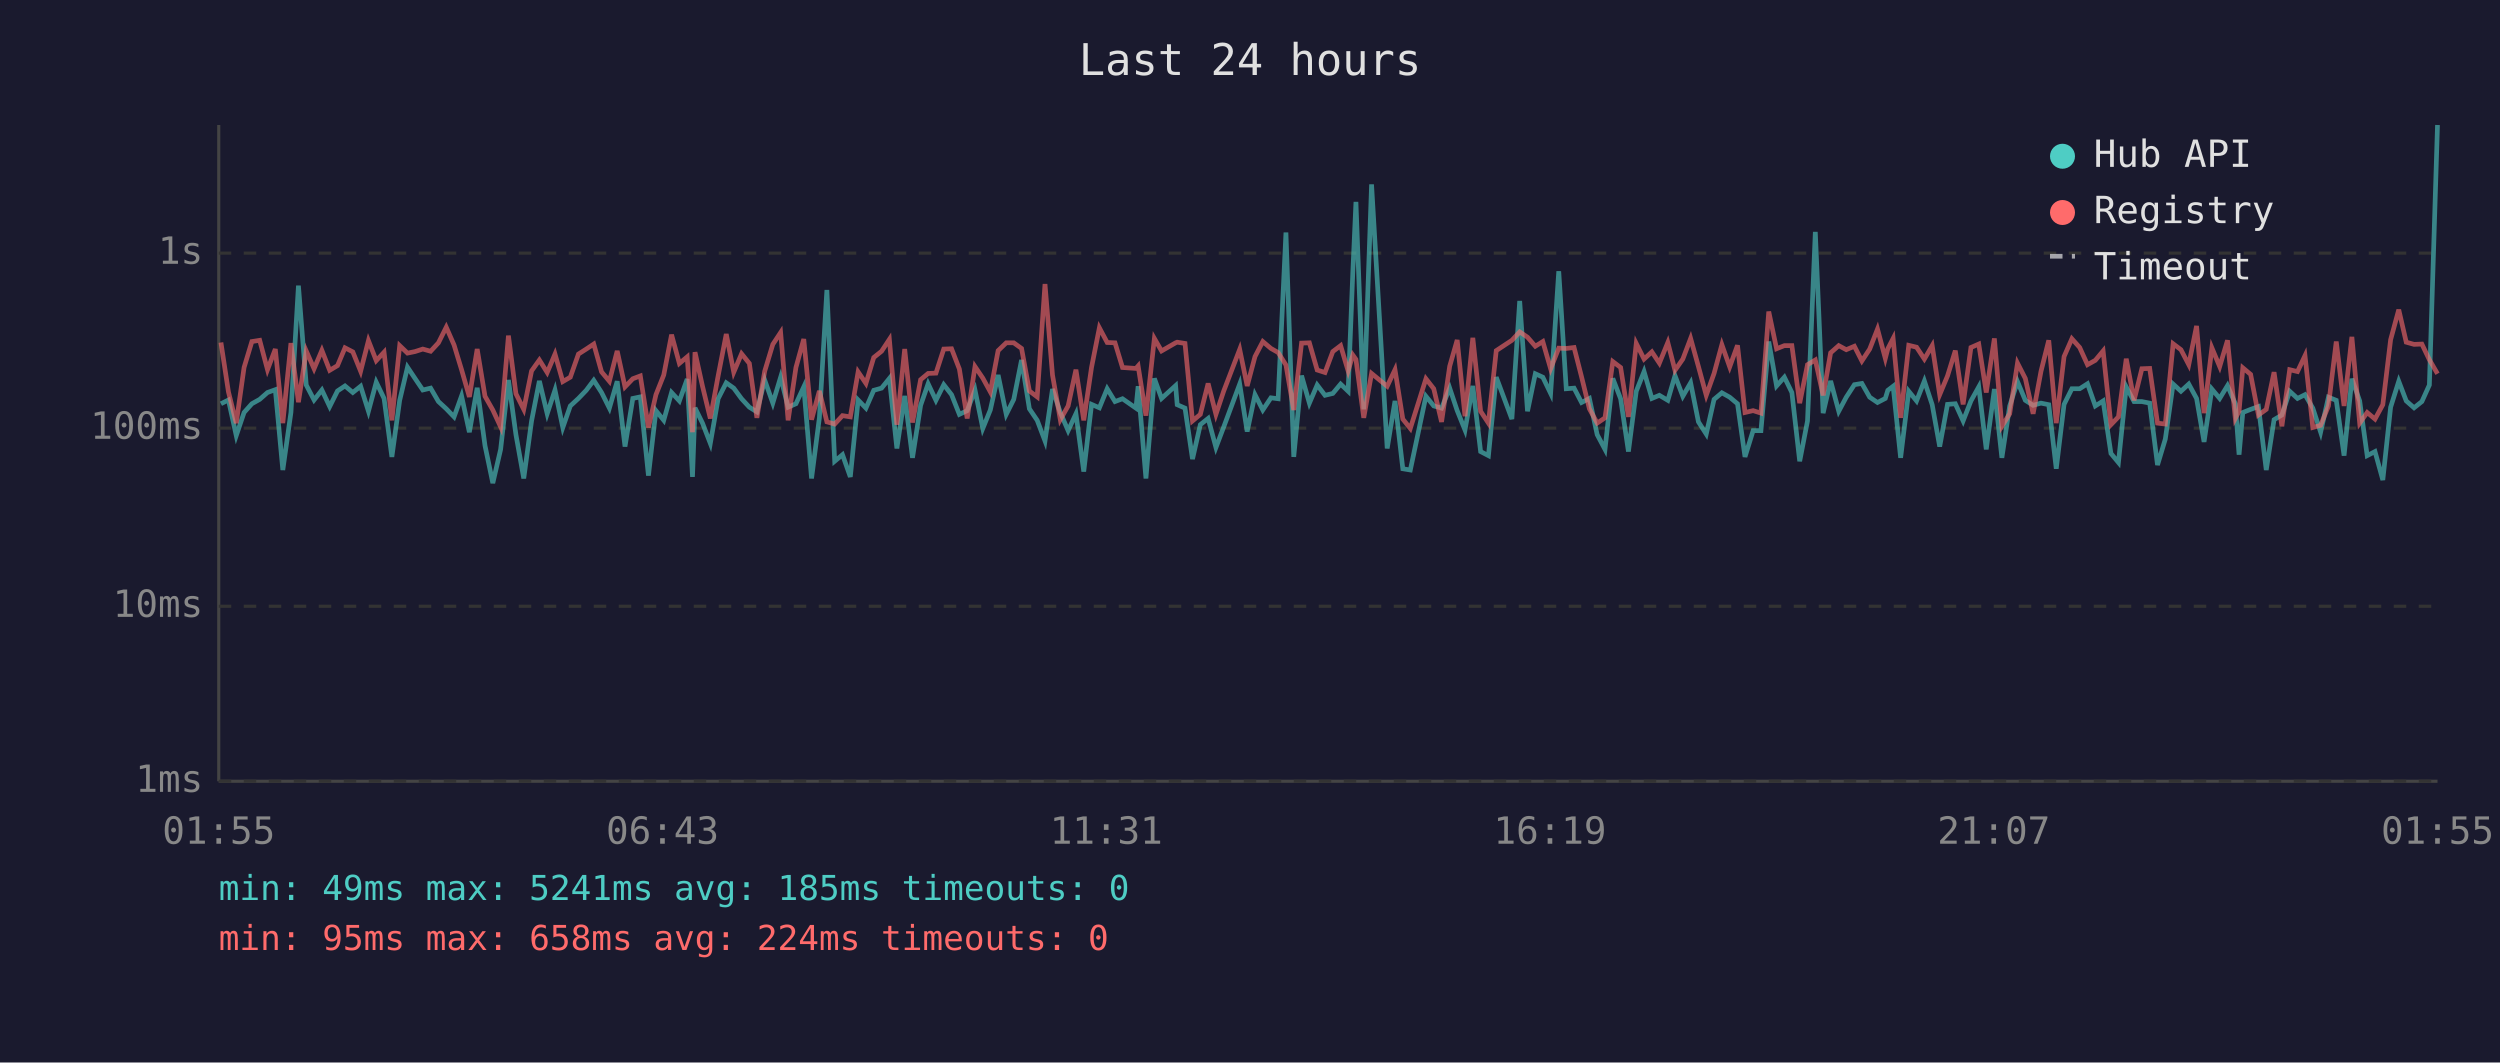
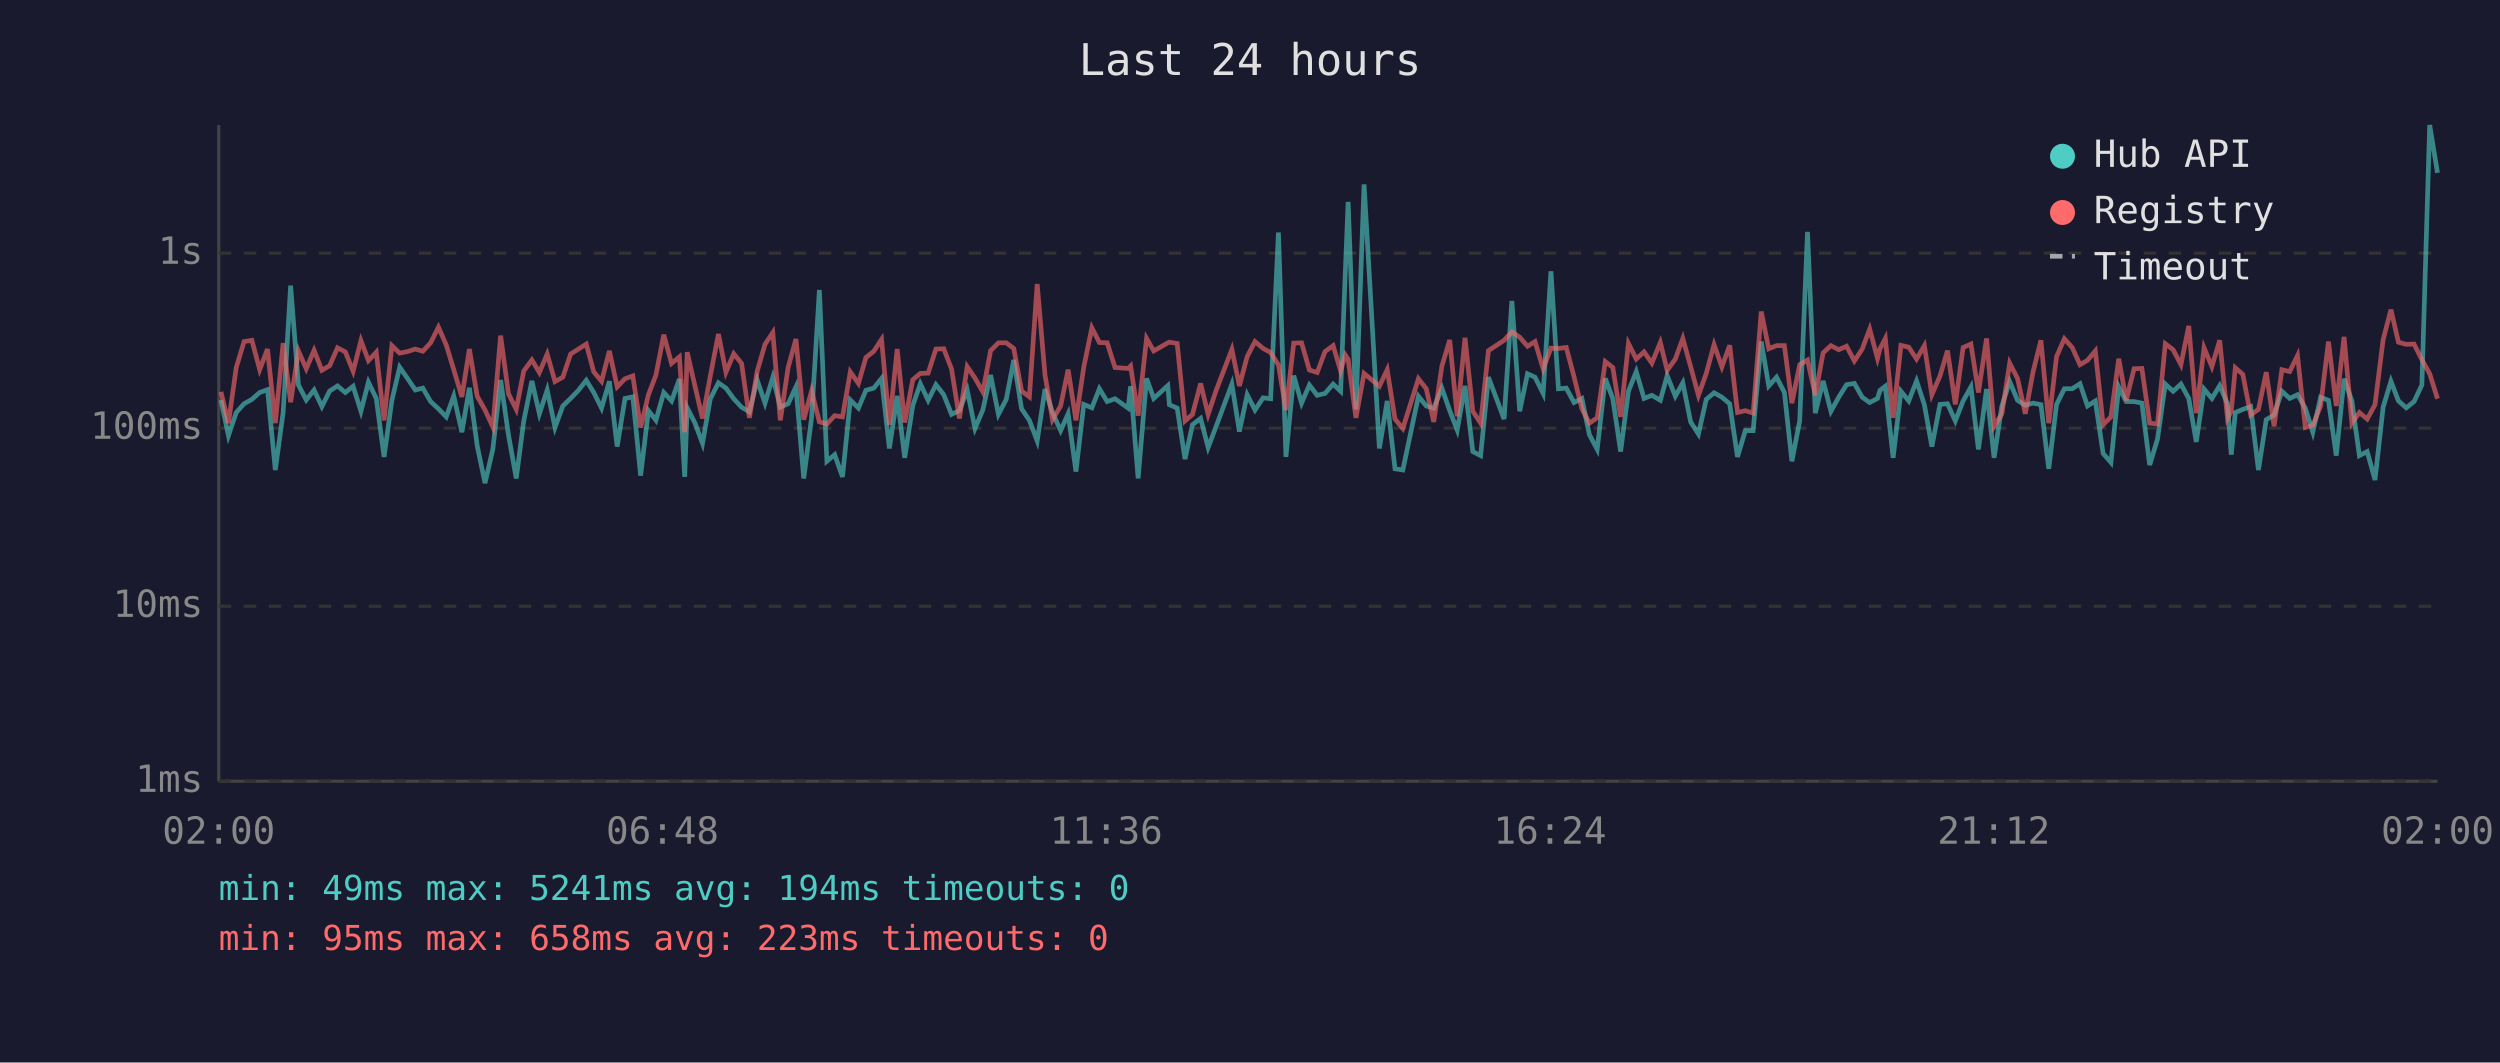
<svg xmlns="http://www.w3.org/2000/svg" viewBox="0 0 800 340" font-family="monospace" font-size="12">
  <rect width="800" height="340" fill="#1a1a2e" />
  <text x="400" y="24" fill="#e0e0e0" font-size="14" text-anchor="middle">Last 24 hours</text>
  <line x1="70" y1="40" x2="70" y2="250" stroke="#444" stroke-width="1" />
  <line x1="70" y1="250" x2="780" y2="250" stroke="#444" stroke-width="1" />
  <line x1="70" y1="250" x2="780" y2="250" stroke="#333" stroke-width="1" stroke-dasharray="4" />
  <text x="65" y="250" fill="#888" text-anchor="end" dominant-baseline="middle">1ms</text>
  <line x1="70" y1="194" x2="780" y2="194" stroke="#333" stroke-width="1" stroke-dasharray="4" />
  <text x="65" y="194" fill="#888" text-anchor="end" dominant-baseline="middle">10ms</text>
  <line x1="70" y1="137" x2="780" y2="137" stroke="#333" stroke-width="1" stroke-dasharray="4" />
  <text x="65" y="137" fill="#888" text-anchor="end" dominant-baseline="middle">100ms</text>
  <line x1="70" y1="81" x2="780" y2="81" stroke="#333" stroke-width="1" stroke-dasharray="4" />
  <text x="65" y="81" fill="#888" text-anchor="end" dominant-baseline="middle">1s</text>
-   <text x="70" y="270" fill="#888" text-anchor="middle">01:55</text>
-   <text x="212" y="270" fill="#888" text-anchor="middle">06:43</text>
-   <text x="354" y="270" fill="#888" text-anchor="middle">11:31</text>
-   <text x="496" y="270" fill="#888" text-anchor="middle">16:19</text>
-   <text x="638" y="270" fill="#888" text-anchor="middle">21:07</text>
-   <text x="780" y="270" fill="#888" text-anchor="middle">01:55</text>
-   <polyline points="70.7,129.2 73.1,128.0 75.6,139.4 78.1,132.0 80.6,129.2 83.1,127.8 85.6,125.6 88.1,124.7 90.5,150.4 93.1,132.0 95.5,91.4 98.0,123.2 100.5,128.0 103.0,124.8 105.5,130.1 108.0,125.1 110.4,123.5 112.9,125.6 115.4,123.6 117.9,131.6 120.4,122.3 122.9,127.5 125.4,146.2 127.9,128.1 130.4,117.5 132.8,121.1 135.3,124.8 137.8,124.2 140.3,128.5 142.8,130.8 145.3,133.4 147.7,126.7 150.2,138.3 152.7,124.1 155.2,142.6 157.7,154.6 160.2,143.8 162.7,121.6 165.1,139.1 167.6,153.1 170.1,134.7 172.6,121.9 175.1,132.4 177.6,124.8 180.1,136.8 182.5,129.9 185.1,127.5 187.6,124.9 190.0,121.7 192.5,125.6 195.0,130.6 197.5,122.0 200.0,142.9 202.5,127.5 204.9,127.0 207.5,152.2 209.9,131.4 212.4,134.5 214.9,125.6 217.4,128.3 219.9,121.3 221.6,152.6 222.4,130.5 224.8,135.4 227.3,141.9 229.8,127.6 232.4,122.5 234.8,124.2 237.3,127.6 239.8,130.3 242.2,131.8 244.7,121.6 247.3,129.0 249.8,120.7 252.2,130.3 254.7,129.2 257.2,123.8 259.7,153.1 262.2,133.7 264.6,92.8 267.1,147.6 269.6,145.5 272.1,152.6 274.6,128.0 277.1,130.6 279.6,124.9 282.1,124.2 284.6,121.1 287.0,143.5 289.5,126.7 292.0,146.5 294.6,129.7 297.0,122.8 299.5,128.1 302.0,123.1 304.5,126.3 307.0,132.6 309.5,131.4 312.0,124.8 314.5,137.1 316.9,131.2 319.4,120.0 322.0,132.6 324.4,127.8 326.9,115.2 329.4,130.8 331.9,134.5 334.4,141.1 336.8,124.5 339.3,132.0 341.8,137.8 344.3,132.4 346.8,150.9 349.3,129.4 351.8,130.5 354.3,124.4 356.8,128.5 359.2,127.6 363.5,130.6 364.2,123.6 366.7,153.1 369.4,121.1 371.7,127.5 376.2,123.4 376.7,129.5 379.2,130.6 381.6,146.9 384.1,135.9 386.6,133.9 389.1,143.2 391.6,136.6 396.7,122.9 399.1,138.1 401.6,126.3 404.1,131.2 406.7,127.3 409.0,127.6 411.5,74.4 414.0,146.2 416.5,120.2 419.0,129.0 421.5,123.2 424.0,126.5 426.5,125.9 429.0,122.9 431.4,125.2 432.9,87.1 433.9,64.6 436.4,131.0 438.9,59.0 443.9,143.5 446.4,128.3 448.9,150.0 451.3,150.4 456.3,126.8 458.8,129.9 461.3,130.6 463.9,124.2 466.3,131.4 468.8,137.6 471.3,123.5 473.8,144.5 476.3,145.8 478.8,120.7 483.8,134.1 486.3,96.3 488.8,131.6 491.3,119.6 493.7,120.7 496.2,125.9 498.8,86.8 501.2,124.4 503.7,124.2 506.1,128.8 508.6,127.5 511.1,139.1 513.6,143.8 516.1,121.1 518.6,127.6 521.1,144.5 523.6,125.2 526.1,118.9 528.6,127.5 531.0,126.5 533.7,128.1 536.0,120.2 538.5,126.8 541.0,122.5 543.5,135.0 546.0,138.9 548.5,127.8 551.0,125.7 553.5,127.1 556.0,129.2 558.4,146.2 561.0,137.8 563.5,137.8 566.0,109.3 568.5,123.5 571.0,120.7 573.4,125.6 575.9,147.6 578.4,134.7 580.9,74.2 583.4,132.2 585.8,121.9 588.4,131.6 590.8,127.1 593.4,123.1 595.8,122.7 598.3,127.1 600.8,128.8 603.3,127.5 604.1,124.9 605.8,123.6 608.2,146.5 610.8,125.2 613.3,128.3 615.8,121.9 618.3,129.5 620.7,142.9 623.2,129.4 625.7,129.2 628.2,134.7 630.7,128.3 633.2,123.8 635.6,143.8 638.2,124.5 640.6,146.5 643.1,129.9 645.6,122.1 648.1,128.1 650.6,129.7 653.1,129.0 655.6,129.5 658.0,150.0 660.5,129.4 663.0,124.4 665.5,124.4 668.0,122.8 670.5,129.9 673.0,128.3 675.5,145.1 677.9,148.0 680.4,123.8 682.9,128.5 685.4,128.5 687.9,129.0 690.4,148.8 692.9,140.5 695.4,122.9 697.9,125.2 700.4,122.9 702.9,127.5 705.3,141.4 707.8,124.5 710.3,127.5 712.8,123.4 715.3,129.2 716.5,145.5 717.7,132.0 720.2,131.0 722.7,130.1 725.2,150.4 727.7,134.3 730.2,132.8 732.7,125.2 735.2,127.5 737.6,126.3 740.1,130.6 742.6,138.3 745.1,127.1 747.6,128.1 750.1,145.8 752.6,121.2 755.1,128.3 757.5,145.8 760.0,144.5 762.5,153.6 765.0,130.3 767.6,122.0 770.0,128.3 772.5,130.5 775.0,128.5 777.4,123.2 780.0,40.0" fill="none" stroke="#4ecdc4" stroke-width="1.5" opacity="0.6" />
-   <polyline points="70.7,109.6 73.1,125.4 75.6,135.4 78.1,117.6 80.6,109.3 83.1,108.9 85.6,118.3 88.1,111.7 90.5,135.4 93.1,109.8 95.5,128.7 98.0,112.3 100.5,118.0 103.0,112.1 105.5,118.5 108.0,117.0 110.4,111.3 112.9,112.6 115.4,118.8 117.9,109.0 120.4,115.4 122.9,112.7 125.4,134.5 127.9,110.6 130.4,113.0 132.8,112.5 135.3,111.7 137.8,112.4 140.3,109.7 142.8,104.7 145.3,110.4 147.7,118.3 150.2,127.0 152.7,111.7 155.2,126.8 157.7,131.2 160.2,136.6 162.7,107.4 165.1,126.0 167.6,131.0 170.1,118.7 172.6,115.2 175.1,119.2 177.6,113.3 180.1,122.1 182.5,120.7 185.1,113.3 187.6,111.7 190.0,110.1 192.5,119.0 195.0,122.0 197.5,112.3 200.0,123.8 202.5,121.2 204.9,120.3 207.5,136.8 209.9,126.3 212.4,120.0 214.9,107.1 217.4,116.3 219.9,114.2 221.6,138.3 222.4,112.7 224.8,123.6 227.3,133.9 229.8,120.3 232.4,106.9 234.8,119.1 237.3,113.2 239.8,116.3 242.2,133.7 244.7,118.8 247.3,110.2 249.8,106.4 252.2,134.5 254.7,117.6 257.2,108.5 259.7,134.3 262.2,125.1 264.6,135.0 267.1,135.7 269.6,133.0 272.1,133.4 274.6,119.0 277.1,122.7 279.6,114.4 282.1,112.4 284.6,108.6 287.0,135.9 289.5,111.7 292.0,135.2 294.6,121.5 297.0,119.5 299.5,119.4 302.0,111.7 304.5,111.6 307.0,118.1 309.5,133.9 312.0,117.3 314.5,121.0 316.9,125.4 319.4,112.2 322.0,109.7 324.4,109.7 326.9,111.5 329.4,125.1 331.9,127.0 334.4,90.9 336.8,120.0 339.3,134.3 341.8,129.9 344.3,118.3 346.8,134.5 349.3,117.5 351.8,104.9 354.3,109.6 356.8,109.7 359.2,117.6 363.5,117.9 364.2,117.1 366.7,133.0 369.4,108.3 371.7,112.3 376.2,109.7 376.7,109.5 379.2,109.9 381.6,134.7 384.1,132.6 386.6,122.7 389.1,132.6 391.6,125.1 396.7,111.8 399.1,123.5 401.6,114.1 404.1,109.3 406.7,111.5 409.0,112.8 411.5,116.8 414.0,131.2 416.5,109.8 419.0,109.7 421.5,118.4 424.0,119.2 426.5,112.5 429.0,110.6 431.4,118.7 432.9,113.6 433.9,115.0 436.4,133.7 438.9,119.5 443.9,123.6 446.4,118.3 448.9,134.1 451.3,137.1 456.3,121.2 458.8,124.4 461.3,135.0 463.9,117.2 466.3,108.8 468.8,133.2 471.3,108.1 473.8,131.6 476.3,135.4 478.8,112.2 483.8,108.9 486.3,106.2 488.8,107.9 491.3,110.8 493.7,109.3 496.2,118.0 498.8,111.4 501.2,111.5 503.7,111.2 506.1,120.6 508.6,130.8 511.1,135.4 513.6,133.7 516.1,115.7 518.6,117.6 521.1,133.4 523.6,109.9 526.1,114.9 528.6,112.6 531.0,116.2 533.7,109.6 536.0,118.5 538.5,114.9 541.0,108.3 543.5,117.3 546.0,126.5 548.5,119.5 551.0,110.3 553.5,117.4 556.0,110.5 558.4,132.0 561.0,131.4 563.5,132.2 566.0,99.7 568.5,111.6 571.0,110.6 573.4,110.6 575.9,129.0 578.4,116.7 580.9,115.2 583.4,126.5 585.8,112.9 588.4,110.6 590.8,111.9 593.4,110.8 595.8,115.5 598.3,111.7 600.8,105.3 603.3,114.7 604.1,111.6 605.8,108.3 608.2,133.7 610.8,110.5 613.3,111.1 615.8,114.9 618.3,110.6 620.7,126.3 623.2,120.3 625.7,112.2 628.2,129.4 630.7,111.2 633.2,110.1 635.6,125.6 638.2,108.3 640.6,136.4 643.1,132.4 645.6,116.2 648.1,121.1 650.6,132.4 653.1,118.9 655.6,108.9 658.0,135.4 660.5,114.1 663.0,108.4 665.5,111.2 668.0,116.7 670.5,115.3 673.0,112.3 675.5,135.9 677.9,133.4 680.4,114.8 682.9,128.1 685.4,118.0 687.9,117.9 690.4,135.4 692.9,135.7 695.4,110.0 697.9,111.9 700.4,116.7 702.9,104.3 705.3,132.2 707.8,111.3 710.3,117.3 712.8,108.9 715.3,133.9 716.5,131.6 717.7,117.7 720.2,119.8 722.7,132.8 725.2,131.0 727.7,119.1 730.2,136.4 732.7,118.3 735.2,118.9 737.6,113.8 740.1,136.8 742.6,136.1 745.1,129.9 747.6,109.3 750.1,129.9 752.6,107.8 755.1,135.4 757.5,132.0 760.0,134.1 762.5,129.5 765.0,108.7 767.6,99.1 770.0,109.5 772.5,110.2 775.0,110.1 777.4,115.1 780.0,119.6" fill="none" stroke="#ff6b6b" stroke-width="1.5" opacity="0.6" />
+   <text x="70" y="270" fill="#888" text-anchor="middle">02:00</text>
+   <text x="212" y="270" fill="#888" text-anchor="middle">06:48</text>
+   <text x="354" y="270" fill="#888" text-anchor="middle">11:36</text>
+   <text x="496" y="270" fill="#888" text-anchor="middle">16:24</text>
+   <text x="638" y="270" fill="#888" text-anchor="middle">21:12</text>
+   <text x="780" y="270" fill="#888" text-anchor="middle">02:00</text>
+   <polyline points="70.7,128.0 73.1,139.4 75.6,132.0 78.1,129.2 80.6,127.8 83.1,125.6 85.6,124.7 88.1,150.4 90.6,132.0 93.0,91.4 95.5,123.2 98.0,128.0 100.5,124.8 103.0,130.1 105.5,125.1 108.0,123.5 110.5,125.6 113.0,123.6 115.5,131.6 117.9,122.3 120.4,127.5 122.9,146.2 125.4,128.1 127.9,117.5 130.4,121.1 132.9,124.8 135.3,124.2 137.8,128.5 140.3,130.8 142.8,133.4 145.2,126.7 147.8,138.3 150.2,124.1 152.7,142.6 155.2,154.6 157.7,143.8 160.2,121.6 162.7,139.1 165.2,153.1 167.6,134.7 170.2,121.9 172.6,132.4 175.1,124.8 177.6,136.8 180.1,129.9 182.6,127.5 185.1,124.9 187.6,121.7 190.0,125.6 192.5,130.6 195.0,122.0 197.5,142.9 200.0,127.5 202.5,127.0 205.0,152.2 207.5,131.4 209.9,134.5 212.4,125.6 214.9,128.3 217.4,121.3 219.1,152.6 219.9,130.5 222.4,135.4 224.8,141.9 227.3,127.6 229.9,122.5 232.3,124.2 234.8,127.6 237.3,130.3 239.8,131.8 242.3,121.6 244.8,129.0 247.3,120.7 249.7,130.3 252.2,129.2 254.7,123.8 257.2,153.1 259.7,133.7 262.2,92.8 264.6,147.6 267.1,145.5 269.6,152.6 272.1,128.0 274.7,130.6 277.1,124.9 279.6,124.2 282.1,121.1 284.6,143.5 287.1,126.7 289.5,146.5 292.1,129.7 294.5,122.8 297.0,128.1 299.5,123.1 302.0,126.3 304.5,132.6 307.0,131.4 309.5,124.8 312.0,137.1 314.5,131.2 317.0,120.0 319.5,132.6 322.0,127.8 324.4,115.2 326.9,130.8 329.4,134.5 331.9,141.1 334.4,124.5 336.8,132.0 339.4,137.8 341.8,132.4 344.3,150.9 346.8,129.4 349.4,130.5 351.8,124.4 354.3,128.5 356.8,127.6 361.0,130.6 361.8,123.6 364.2,153.1 366.9,121.1 369.2,127.5 373.7,123.4 374.2,129.5 376.7,130.6 379.2,146.9 381.6,135.9 384.2,133.9 386.6,143.2 389.1,136.6 394.2,122.9 396.6,138.1 399.1,126.3 401.6,131.2 404.2,127.3 406.6,127.6 409.1,74.4 411.5,146.2 414.0,120.2 416.5,129.0 419.0,123.2 421.5,126.5 424.0,125.9 426.6,122.9 429.0,125.2 430.5,87.1 431.4,64.6 433.9,131.0 436.5,59.0 441.4,143.5 443.9,128.3 446.4,150.0 448.9,150.4 453.9,126.8 456.4,129.9 458.8,130.6 461.4,124.2 463.9,131.4 466.3,137.6 468.8,123.5 471.3,144.5 473.8,145.8 476.3,120.7 481.3,134.1 483.8,96.3 486.3,131.6 488.8,119.6 491.2,120.7 493.8,125.9 496.3,86.8 498.7,124.4 501.2,124.2 503.7,128.8 506.2,127.5 508.6,139.1 511.1,143.8 513.7,121.1 516.1,127.6 518.6,144.5 521.1,125.2 523.6,118.9 526.1,127.5 528.6,126.5 531.3,128.1 533.5,120.2 536.1,126.8 538.5,122.5 541.0,135.0 543.5,138.9 546.0,127.8 548.5,125.7 551.0,127.1 553.5,129.2 556.0,146.2 558.5,137.8 561.0,137.8 563.6,109.3 566.0,123.5 568.5,120.7 571.0,125.6 573.4,147.6 575.9,134.7 578.4,74.2 580.9,132.2 583.4,121.9 585.9,131.6 588.4,127.1 590.9,123.1 593.4,122.7 595.9,127.1 598.3,128.8 600.8,127.5 601.6,124.9 603.3,123.6 605.8,146.5 608.3,125.2 610.8,128.3 613.3,121.9 615.8,129.5 618.2,142.9 620.8,129.4 623.2,129.2 625.7,134.7 628.2,128.3 630.7,123.8 633.1,143.8 635.7,124.5 638.1,146.5 640.6,129.9 643.1,122.1 645.6,128.1 648.1,129.7 650.6,129.0 653.1,129.5 655.6,150.0 658.1,129.4 660.6,124.4 663.1,124.4 665.6,122.8 668.0,129.9 670.5,128.3 673.0,145.1 675.5,148.0 678.0,123.8 680.4,128.5 682.9,128.5 685.4,129.0 687.9,148.8 690.4,140.5 692.9,122.9 695.4,125.2 697.9,122.9 700.4,127.5 702.8,141.4 705.3,124.5 707.8,127.5 710.3,123.4 712.8,129.2 714.0,145.5 715.3,132.0 717.7,131.0 720.2,130.1 722.7,150.4 725.2,134.3 727.7,132.8 730.2,125.2 732.7,127.5 735.2,126.3 737.7,130.6 740.1,138.3 742.6,127.1 745.1,128.1 747.6,145.8 750.1,121.2 752.6,128.3 755.0,145.8 757.5,144.5 760.0,153.6 762.6,130.3 765.1,122.0 767.5,128.3 770.0,130.5 772.5,128.5 775.0,123.2 777.5,40.0 780.0,55.3" fill="none" stroke="#4ecdc4" stroke-width="1.5" opacity="0.6" />
+   <polyline points="70.7,125.4 73.1,135.4 75.6,117.6 78.1,109.3 80.6,108.9 83.1,118.3 85.6,111.7 88.1,135.4 90.6,109.8 93.0,128.7 95.5,112.3 98.0,118.0 100.5,112.1 103.0,118.5 105.5,117.0 108.0,111.3 110.5,112.6 113.0,118.8 115.5,109.0 117.9,115.4 120.4,112.7 122.9,134.5 125.4,110.6 127.9,113.0 130.4,112.5 132.9,111.7 135.3,112.4 137.8,109.7 140.3,104.7 142.8,110.4 145.2,118.3 147.8,127.0 150.2,111.7 152.7,126.8 155.2,131.2 157.7,136.6 160.2,107.4 162.7,126.0 165.2,131.0 167.6,118.7 170.2,115.2 172.6,119.2 175.1,113.3 177.6,122.1 180.1,120.7 182.6,113.3 185.1,111.7 187.6,110.1 190.0,119.0 192.5,122.0 195.0,112.3 197.5,123.8 200.0,121.2 202.5,120.3 205.0,136.8 207.5,126.3 209.9,120.0 212.4,107.1 214.9,116.3 217.4,114.2 219.1,138.3 219.9,112.7 222.4,123.6 224.8,133.9 227.3,120.3 229.9,106.9 232.3,119.1 234.8,113.2 237.3,116.3 239.8,133.7 242.3,118.8 244.8,110.2 247.3,106.4 249.7,134.5 252.2,117.6 254.7,108.5 257.2,134.3 259.7,125.1 262.2,135.0 264.6,135.7 267.1,133.0 269.6,133.4 272.1,119.0 274.7,122.7 277.1,114.4 279.6,112.4 282.1,108.6 284.6,135.9 287.1,111.7 289.5,135.2 292.1,121.5 294.5,119.5 297.0,119.4 299.5,111.7 302.0,111.6 304.5,118.1 307.0,133.9 309.5,117.3 312.0,121.0 314.5,125.4 317.0,112.2 319.5,109.7 322.0,109.7 324.4,111.5 326.9,125.1 329.4,127.0 331.9,90.9 334.4,120.0 336.8,134.3 339.4,129.9 341.8,118.3 344.3,134.5 346.8,117.5 349.4,104.9 351.8,109.6 354.3,109.7 356.8,117.6 361.0,117.9 361.8,117.1 364.2,133.0 366.9,108.3 369.2,112.3 373.7,109.7 374.2,109.5 376.7,109.9 379.2,134.7 381.6,132.6 384.2,122.7 386.6,132.6 389.1,125.1 394.2,111.8 396.6,123.5 399.1,114.1 401.6,109.3 404.2,111.5 406.6,112.8 409.1,116.8 411.5,131.2 414.0,109.8 416.5,109.7 419.0,118.4 421.5,119.2 424.0,112.5 426.6,110.6 429.0,118.7 430.5,113.6 431.4,115.0 433.9,133.7 436.5,119.5 441.4,123.6 443.9,118.3 446.4,134.1 448.9,137.1 453.9,121.2 456.4,124.4 458.8,135.0 461.4,117.2 463.9,108.8 466.3,133.2 468.8,108.1 471.3,131.6 473.8,135.4 476.3,112.2 481.3,108.9 483.8,106.2 486.3,107.9 488.8,110.8 491.2,109.3 493.8,118.0 496.3,111.4 498.7,111.5 501.2,111.2 503.7,120.6 506.2,130.8 508.6,135.4 511.1,133.7 513.7,115.7 516.1,117.6 518.6,133.4 521.1,109.9 523.6,114.9 526.1,112.6 528.6,116.2 531.3,109.6 533.5,118.5 536.1,114.9 538.5,108.3 541.0,117.3 543.5,126.5 546.0,119.5 548.5,110.3 551.0,117.4 553.5,110.5 556.0,132.0 558.5,131.4 561.0,132.2 563.6,99.7 566.0,111.6 568.5,110.6 571.0,110.6 573.4,129.0 575.9,116.7 578.4,115.2 580.9,126.5 583.4,112.9 585.9,110.6 588.4,111.9 590.9,110.8 593.4,115.5 595.9,111.7 598.3,105.3 600.8,114.7 601.6,111.6 603.3,108.3 605.8,133.7 608.3,110.5 610.8,111.1 613.3,114.9 615.8,110.6 618.2,126.3 620.8,120.3 623.2,112.2 625.7,129.4 628.2,111.2 630.7,110.1 633.1,125.6 635.7,108.3 638.1,136.4 640.6,132.4 643.1,116.2 645.6,121.1 648.1,132.4 650.6,118.9 653.1,108.9 655.6,135.4 658.1,114.1 660.6,108.4 663.1,111.2 665.6,116.7 668.0,115.3 670.5,112.3 673.0,135.9 675.5,133.4 678.0,114.8 680.4,128.1 682.9,118.0 685.4,117.9 687.9,135.4 690.4,135.7 692.9,110.0 695.4,111.9 697.9,116.7 700.4,104.3 702.8,132.2 705.3,111.3 707.8,117.3 710.3,108.9 712.8,133.9 714.0,131.6 715.3,117.7 717.7,119.8 720.2,132.8 722.7,131.0 725.2,119.1 727.7,136.4 730.2,118.3 732.7,118.9 735.2,113.8 737.7,136.8 740.1,136.1 742.6,129.9 745.1,109.3 747.6,129.9 750.1,107.8 752.6,135.4 755.0,132.0 757.5,134.1 760.0,129.5 762.6,108.7 765.1,99.1 767.5,109.5 770.0,110.2 772.5,110.1 775.0,115.1 777.5,119.6 780.0,127.6" fill="none" stroke="#ff6b6b" stroke-width="1.5" opacity="0.6" />
  <circle cx="660" cy="50" r="4" fill="#4ecdc4" />
  <text x="670" y="50" fill="#e0e0e0" dominant-baseline="middle">Hub API</text>
  <circle cx="660" cy="68" r="4" fill="#ff6b6b" />
  <text x="670" y="68" fill="#e0e0e0" dominant-baseline="middle">Registry</text>
  <line x1="656" y1="82" x2="664" y2="82" stroke="#e0e0e0" stroke-width="1.5" stroke-dasharray="4,3" opacity="0.7" />
  <text x="670" y="86" fill="#e0e0e0" dominant-baseline="middle">Timeout</text>
-   <text x="70" y="288" fill="#4ecdc4" font-size="11">min: 49ms  max: 5241ms  avg: 185ms  timeouts: 0</text>
-   <text x="70" y="304" fill="#ff6b6b" font-size="11">min: 95ms  max: 658ms  avg: 224ms  timeouts: 0</text>
+   <text x="70" y="288" fill="#4ecdc4" font-size="11">min: 49ms  max: 5241ms  avg: 194ms  timeouts: 0</text>
+   <text x="70" y="304" fill="#ff6b6b" font-size="11">min: 95ms  max: 658ms  avg: 223ms  timeouts: 0</text>
</svg>
